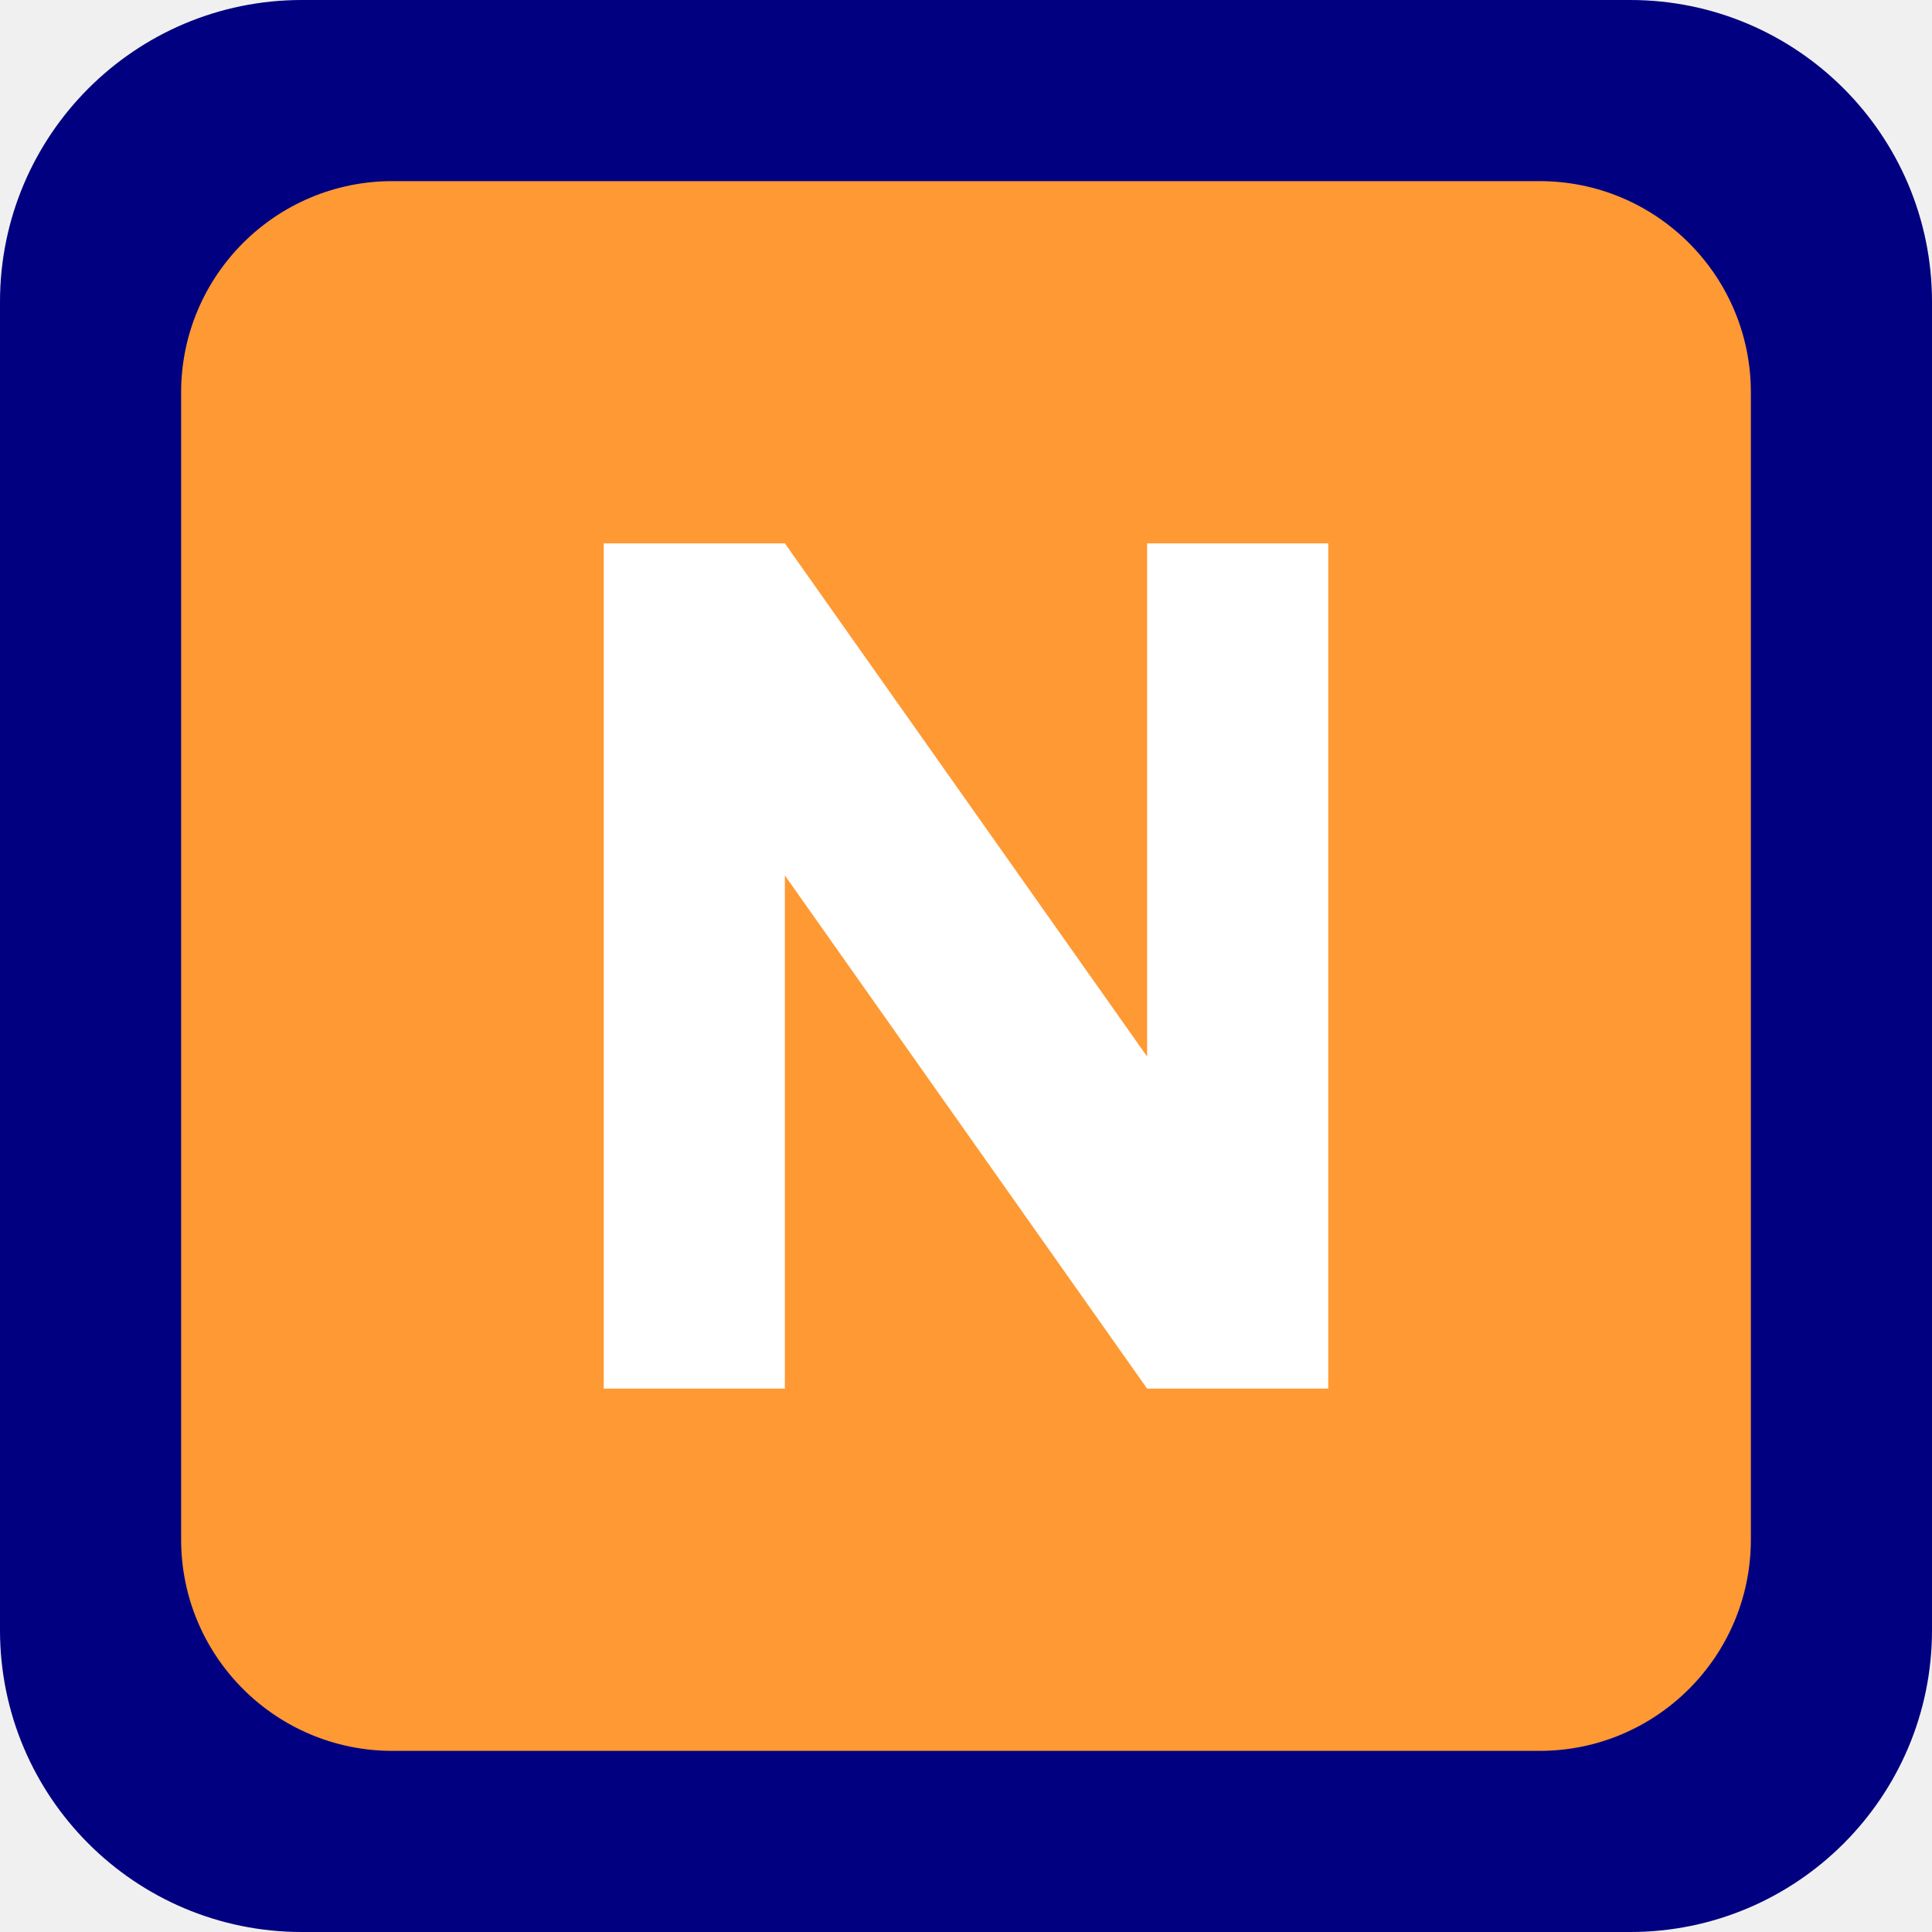
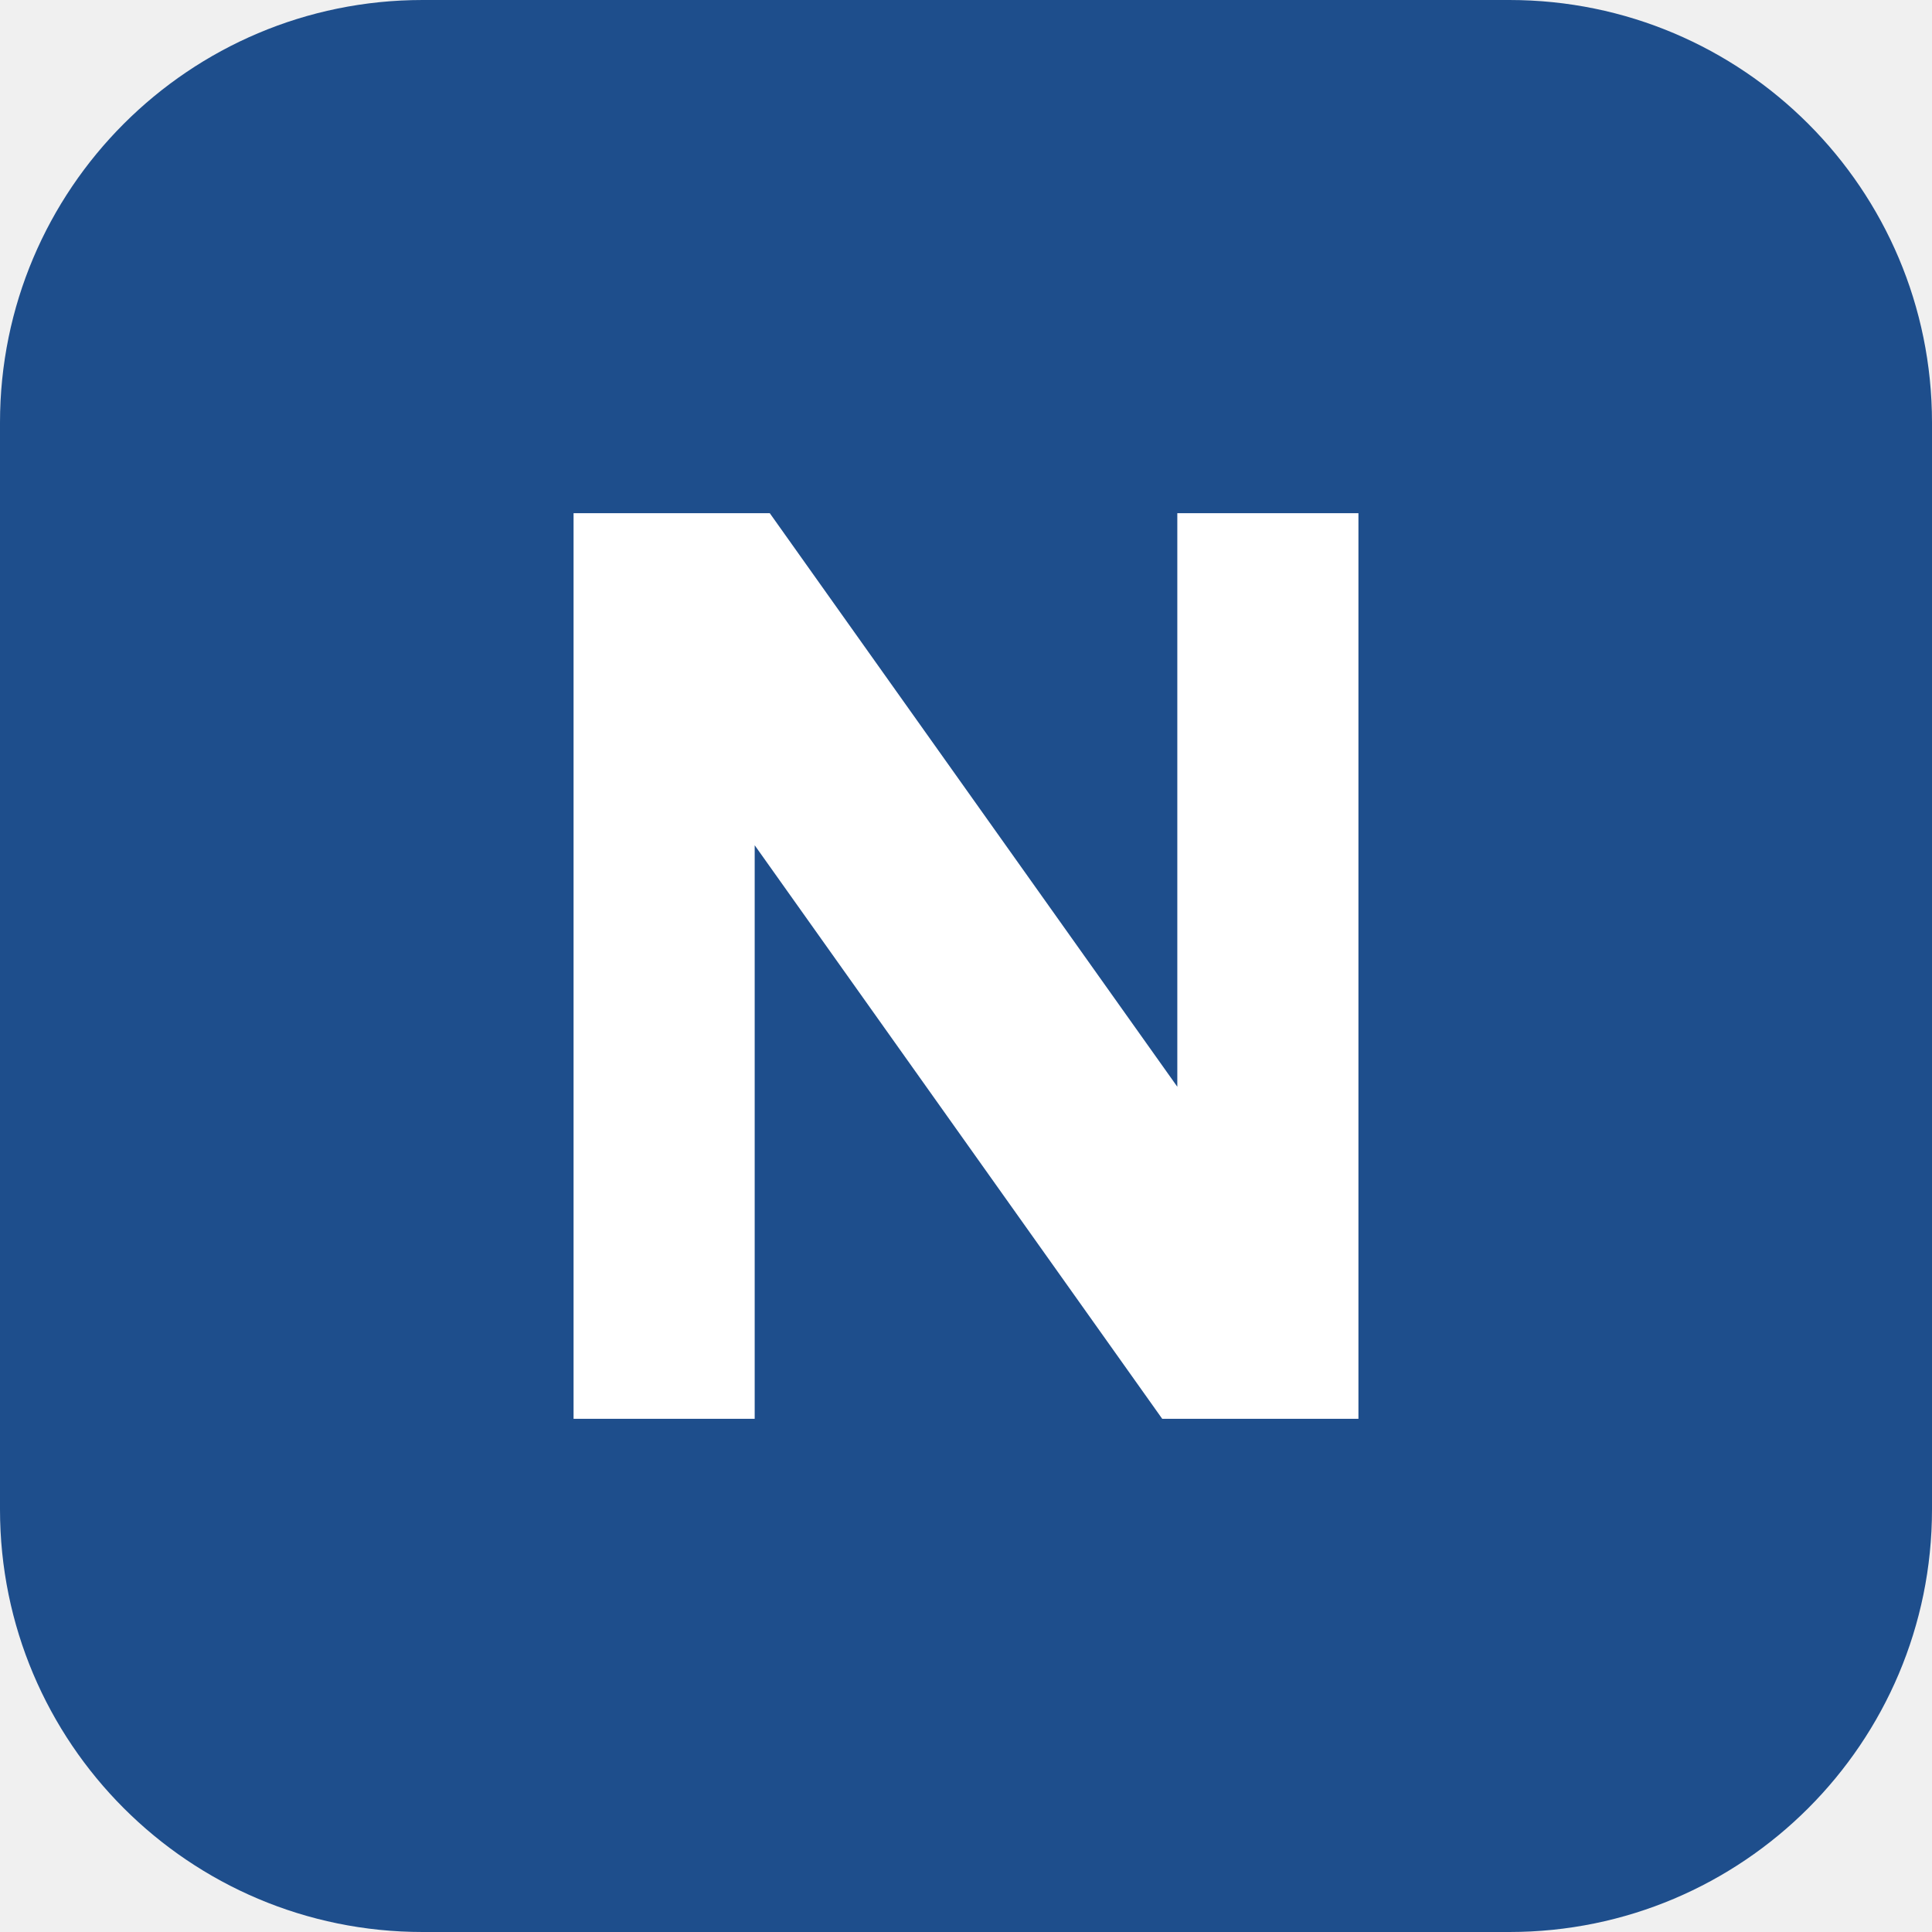
<svg xmlns="http://www.w3.org/2000/svg" viewBox="0 0 64 64">
-   <rect width="64" height="64" rx="10" fill="#000080" />
-   <rect x="6" y="6" width="52" height="52" rx="7" fill="#FF9933" />
-   <path d="M20 46V18h6l12 17V18h6v28h-6L26 29v17z" fill="#fff" />
+   <rect width="64" height="64" rx="14" fill="#1e4e8c" />
+   <path d="M19 47V17h6.5L39 36V17h6v30h-6.5L25 28v19z" fill="#fff" />
</svg>
